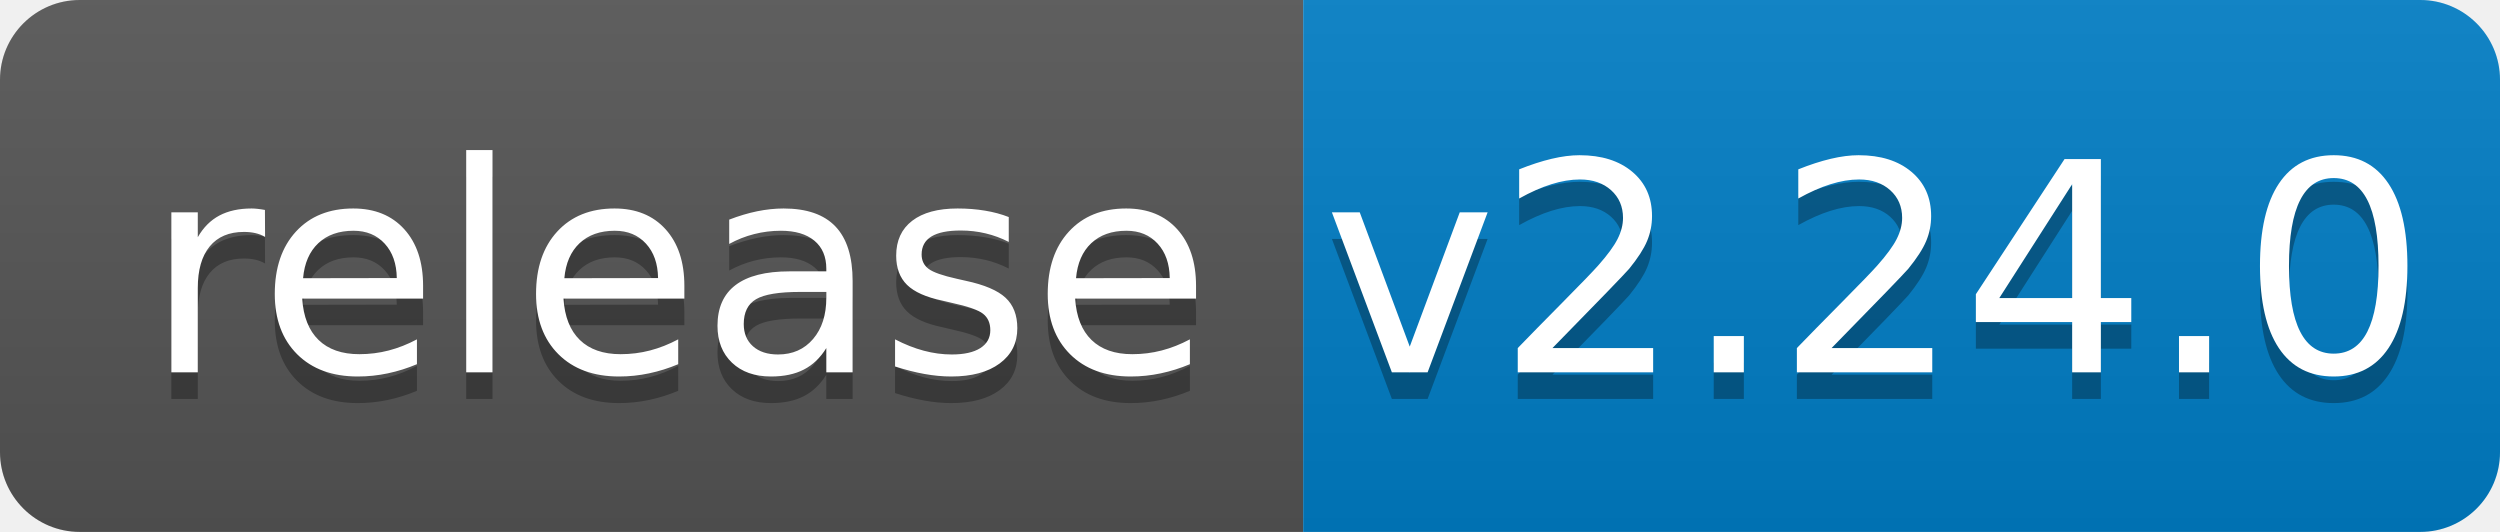
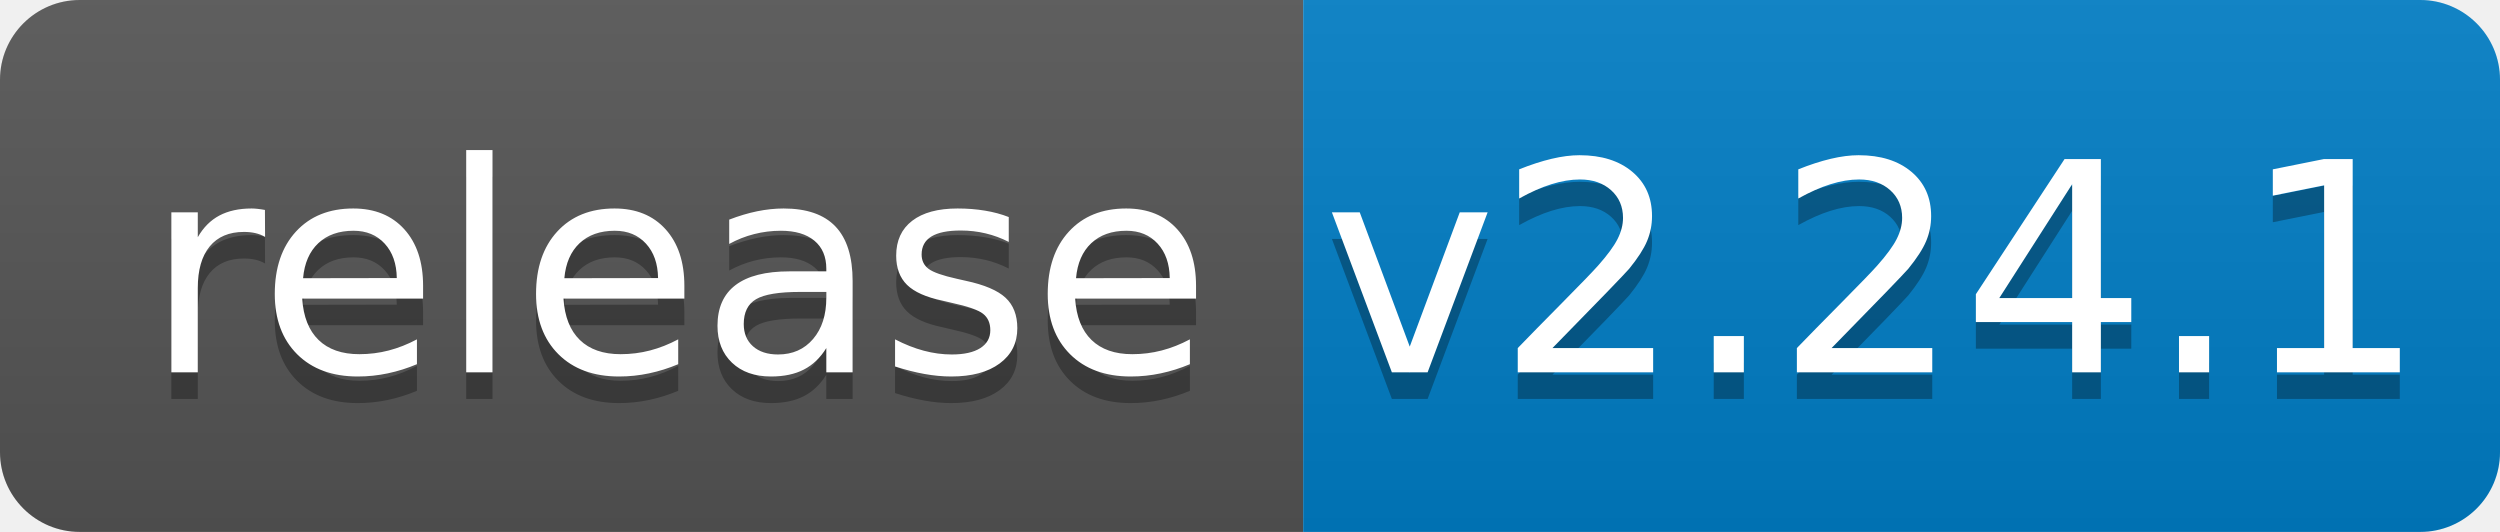
<svg xmlns="http://www.w3.org/2000/svg" width="94" height="20">
  <linearGradient id="b" x2="0" y2="100%">
    <stop offset="0" stop-color="#bbb" stop-opacity=".1" />
    <stop offset="1" stop-opacity=".1" />
  </linearGradient>
  <clipPath id="a">
    <rect width="94" height="20" rx="3" fill="#fff" />
  </clipPath>
  <g clip-path="url(#a)">
    <path fill="#555" d="M0 0h49v20H0z" />
    <path fill="#007ec6" d="M49 0h45v20H49z" />
    <path fill="url(#b)" d="M0 0h94v20H0z" />
  </g>
  <g fill="#fff" text-anchor="middle" font-family="DejaVu Sans,Verdana,Geneva,sans-serif" font-size="110">
    <text x="255" y="150" fill="#010101" fill-opacity=".3" transform="scale(.1)" textLength="390">release</text>
    <text x="255" y="140" transform="scale(.1)" textLength="390">release</text>
-     <text x="705" y="150" fill="#010101" fill-opacity=".3" transform="scale(.1)" textLength="350">v2.24.0</text>
-     <text x="705" y="140" transform="scale(.1)" textLength="350">v2.24.0</text>
+     <text x="705" y="150" fill="#010101" fill-opacity=".3" transform="scale(.1)" textLength="350">v2.24.1</text>
+     <text x="705" y="140" transform="scale(.1)" textLength="350">v2.24.1</text>
  </g>
</svg>
